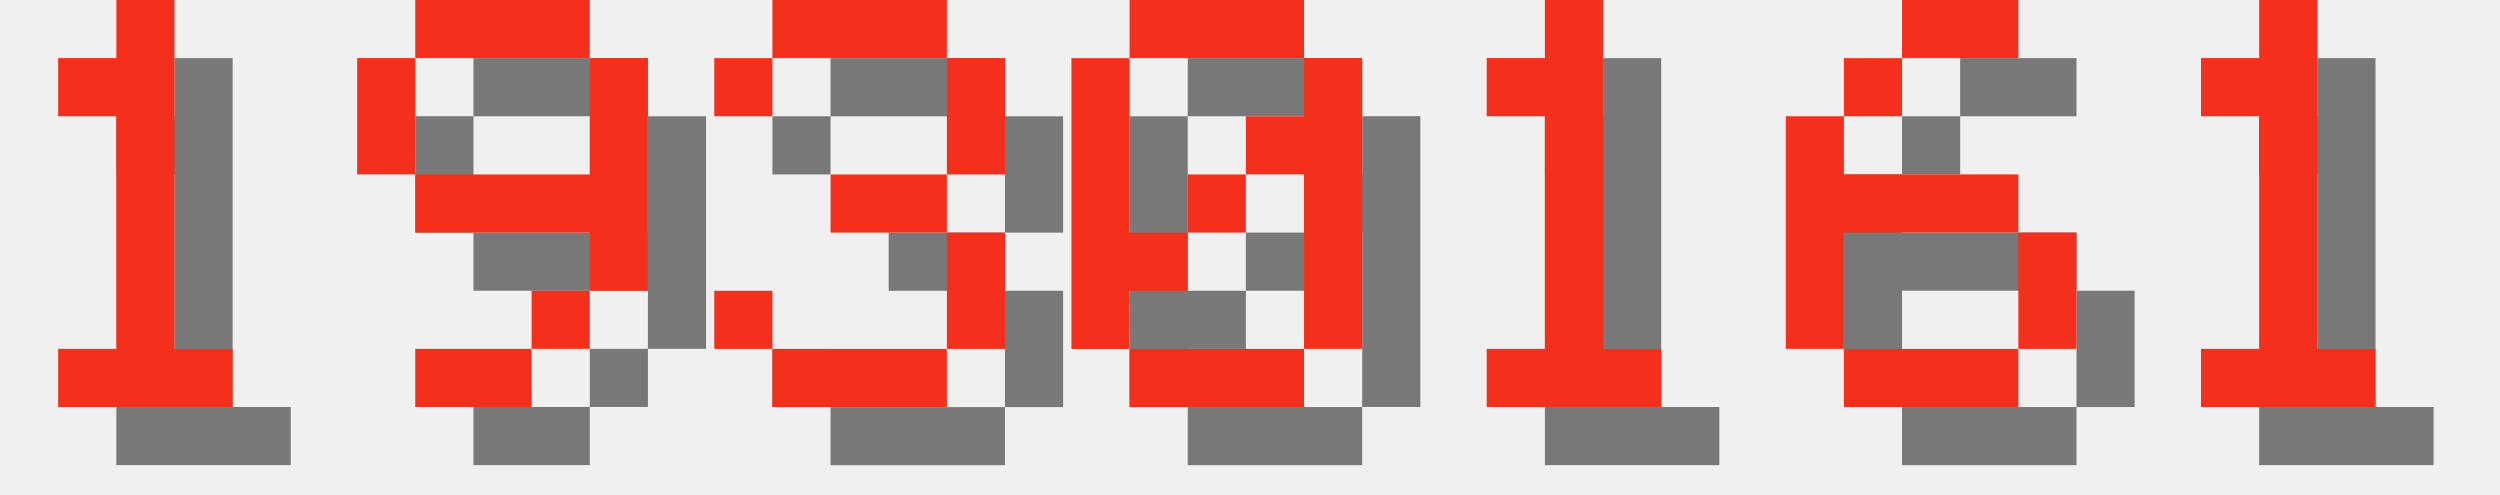
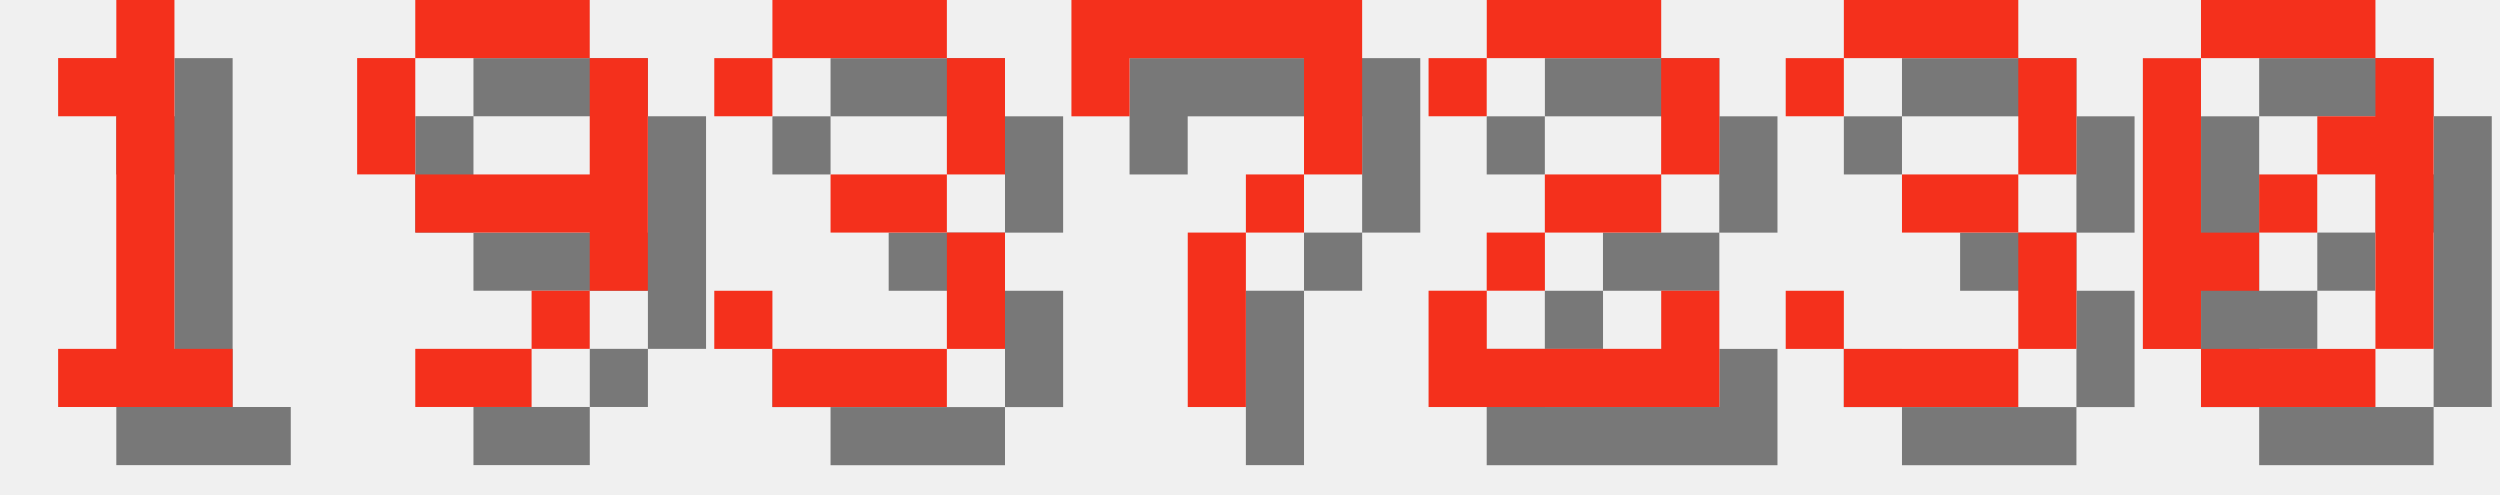
<svg xmlns="http://www.w3.org/2000/svg" version="1.1" width="182.0" height="36">
  <style>
        .text-foreground {
            fill: #F4301C;
        }
        .text-shadow {
            fill: #000000;
            fill-opacity: 0.5;
        }
    </style>
  <g class="digit" id="digit_1" transform="translate(0.0, 0), scale(4)">
    <path id="digit_1_shadow" class="text-shadow" d="m2.117 2.117v1.058h1.058v4.233h-1.058v1.058h3.175v-1.058h-1.058v-6.35h-1.058v1.058h-1.058z" fill-opacity=".5" style="paint-order:stroke fill markers" />
    <path id="digit_1_fg" class="text-foreground" d="m1.058 1.058v1.058h1.058v4.233h-1.058v1.058h3.175v-1.058h-1.058v-6.35h-1.058v1.058h-1.058z" fill="#fff" style="paint-order:stroke fill markers" />
  </g>
  <g class="digit" id="digit_9" transform="translate(26.0, 0), scale(4)">
    <path id="digit_9_shadow" class="text-shadow" d="m2.117 1.058v1.058h3.175v-1.058h-3.175zm3.175 1.058v2.117h-3.175v1.058h3.175v1.058h1.058v-4.233h-1.058zm0 4.233h-1.058v1.058h1.058v-1.058zm-1.058 1.058h-2.117v1.058h2.117v-1.058zm-2.117-3.175v-2.117h-1.058v2.117h1.058z" fill-opacity=".5" style="paint-order:stroke fill markers" />
    <path id="digit_9_fg" class="text-foreground" d="m1.058 0v1.058h3.175v-1.058h-3.175zm3.175 1.058v2.117h-3.175v1.058h3.175v1.058h1.058v-4.233h-1.058zm0 4.233h-1.058v1.058h1.058v-1.058zm-1.058 1.058h-2.117v1.058h2.117v-1.058zm-2.117-3.175v-2.117h-1.058v2.117h1.058z" fill="#fff" style="paint-order:stroke fill markers" />
  </g>
  <g class="digit" id="digit_3" transform="translate(52.0, 0), scale(4)">
    <path id="digit_3_shadow" class="text-shadow" d="m1.058 2.117v1.058h1.058v-1.058h3.175v2.117h-2.117v1.058h2.117v2.117h-3.175v-1.058h-1.058v1.058h1.058v1.058h3.175v-1.058h1.058v-2.117h-1.058v-1.058h1.058v-2.117h-1.058v-1.058h-3.175v1.058h-1.058z" fill-opacity=".5" style="paint-order:stroke fill markers" />
    <path id="digit_3_fg" class="text-foreground" d="m0 1.058v1.058h1.058v-1.058h3.175v2.117h-2.117v1.058h2.117v2.117h-3.175v-1.058h-1.058v1.058h1.058v1.058h3.175v-1.058h1.058v-2.117h-1.058v-1.058h1.058v-2.117h-1.058v-1.058h-3.175v1.058h-1.058z" fill="#fff" style="paint-order:stroke fill markers" />
  </g>
-   <g class="digit" id="digit_0" transform="translate(78.0, 0), scale(4)">
+   <g class="digit" id="digit_7" transform="translate(78.0, 0), scale(4)">
+     <path id="digit_7_shadow" class="text-shadow" d="m1.058 1.058 2e-6 2.117h1.058v-1.058h3.175v1.058l2e-7 1.058h-1.058v1.058h-1.058l4e-7 3.175 1.058 1e-7v-3.175h1.058v-1.058h1.058l5e-7 -1.058v-2.117z" fill-opacity=".5" style="paint-order:stroke fill markers" />
+     <path id="digit_7_fg" class="text-foreground" d="m0 0 2e-6 2.117h1.058v-1.058h3.175v1.058l2e-7 1.058h-1.058v1.058h-1.058l4e-7 3.175 1.058 1e-7v-3.175h1.058v-1.058h1.058l5e-7 -1.058v-2.117z" fill="#fff" style="paint-order:stroke fill markers" />
+   </g>
+   <g class="digit" id="digit_2" transform="translate(104.0, 0), scale(4)">
+     <path id="digit_2_shadow" class="text-shadow" d="m1.058 2.117v1.058h1.058v-1.058h3.175v2.117h-2.117v1.058h-1.058v1.058h-1.058v2.117h5.292v-2.117h-1.058v1.058h-3.175v-1.058h1.058v-1.058h2.117v-1.058h1.058v-2.117h-1.058v-1.058h-3.175v1.058h-1.058z" fill-opacity=".5" style="paint-order:stroke fill markers" />
+     <path id="digit_2_fg" class="text-foreground" d="m0 1.058v1.058h1.058v-1.058h3.175v2.117h-2.117v1.058h-1.058v1.058h-1.058v2.117h5.292v-2.117h-1.058v1.058h-3.175v-1.058h1.058v-1.058h2.117v-1.058h1.058v-2.117h-1.058v-1.058h-3.175v1.058h-1.058z" fill="#fff" style="paint-order:stroke fill markers" />
+   </g>
+   <g class="digit" id="digit_3" transform="translate(130.0, 0), scale(4)">
+     <path id="digit_3_shadow" class="text-shadow" d="m1.058 2.117v1.058h1.058v-1.058h3.175v2.117h-2.117v1.058h2.117v2.117h-3.175v-1.058h-1.058v1.058h1.058v1.058h3.175v-1.058h1.058v-2.117h-1.058v-1.058h1.058v-2.117h-1.058v-1.058h-3.175v1.058h-1.058z" fill-opacity=".5" style="paint-order:stroke fill markers" />
+     <path id="digit_3_fg" class="text-foreground" d="m0 1.058v1.058h1.058v-1.058h3.175v2.117h-2.117v1.058h2.117v2.117h-3.175v-1.058h-1.058v1.058h1.058v1.058h3.175v-1.058h1.058v-2.117h-1.058v-1.058h1.058v-2.117h-1.058v-1.058h-3.175v1.058h-1.058z" fill="#fff" style="paint-order:stroke fill markers" />
+   </g>
+   <g class="digit" id="digit_0" transform="translate(156.0, 0), scale(4)">
    <path id="digit_0_shadow" class="text-shadow" d="m2.117 1.058v1.058h3.175v-1.058h-3.175zm3.175 1.058v1.058h-1.058v1.058h1.058v3.175h1.058v-5.292h-1.058zm0 5.292h-3.175v1.058h3.175v-1.058zm-3.175 0v-1.058h1.058v-1.058h-1.058v-3.175h-1.058v5.292h1.058zm1.058-2.117h1.058v-1.058h-1.058v1.058z" fill-opacity=".5" style="paint-order:stroke fill markers" />
    <path id="digit_0_fg" class="text-foreground" d="m1.058 0v1.058h3.175v-1.058h-3.175zm3.175 1.058v1.058h-1.058v1.058h1.058v3.175h1.058v-5.292h-1.058zm0 5.292h-3.175v1.058h3.175v-1.058zm-3.175 0v-1.058h1.058v-1.058h-1.058v-3.175h-1.058v5.292h1.058zm1.058-2.117h1.058v-1.058h-1.058v1.058z" fill="#fff" style="paint-order:stroke fill markers" />
  </g>
-   <g class="digit" id="digit_1" transform="translate(104.0, 0), scale(4)">
-     <path id="digit_1_shadow" class="text-shadow" d="m2.117 2.117v1.058h1.058v4.233h-1.058v1.058h3.175v-1.058h-1.058v-6.35h-1.058v1.058h-1.058z" fill-opacity=".5" style="paint-order:stroke fill markers" />
-     <path id="digit_1_fg" class="text-foreground" d="m1.058 1.058v1.058h1.058v4.233h-1.058v1.058h3.175v-1.058h-1.058v-6.35h-1.058v1.058h-1.058z" fill="#fff" style="paint-order:stroke fill markers" />
-   </g>
-   <g class="digit" id="digit_6" transform="translate(130.0, 0), scale(4)">
-     <path id="digit_6_shadow" class="text-shadow" d="m3.175 1.058v1.058h2.117v-1.058h-2.117zm0 1.058h-1.058v1.058h1.058v-1.058zm-1.058 1.058h-1.058v4.233h1.058v-2.117h3.175v-1.058h-3.175v-1.058zm3.175 2.117v2.117h1.058v-2.117h-1.058zm0 2.117h-3.175v1.058h3.175v-1.058z" fill-opacity=".5" style="paint-order:stroke fill markers" />
-     <path id="digit_6_fg" class="text-foreground" d="m2.117 0v1.058h2.117v-1.058h-2.117zm0 1.058h-1.058v1.058h1.058v-1.058zm-1.058 1.058h-1.058v4.233h1.058v-2.117h3.175v-1.058h-3.175v-1.058zm3.175 2.117v2.117h1.058v-2.117h-1.058zm0 2.117h-3.175v1.058h3.175v-1.058z" fill="#fff" style="paint-order:stroke fill markers" />
-   </g>
-   <g class="digit" id="digit_1" transform="translate(156.0, 0), scale(4)">
-     <path id="digit_1_shadow" class="text-shadow" d="m2.117 2.117v1.058h1.058v4.233h-1.058v1.058h3.175v-1.058h-1.058v-6.35h-1.058v1.058h-1.058z" fill-opacity=".5" style="paint-order:stroke fill markers" />
-     <path id="digit_1_fg" class="text-foreground" d="m1.058 1.058v1.058h1.058v4.233h-1.058v1.058h3.175v-1.058h-1.058v-6.35h-1.058v1.058h-1.058z" fill="#fff" style="paint-order:stroke fill markers" />
-   </g>
</svg>
